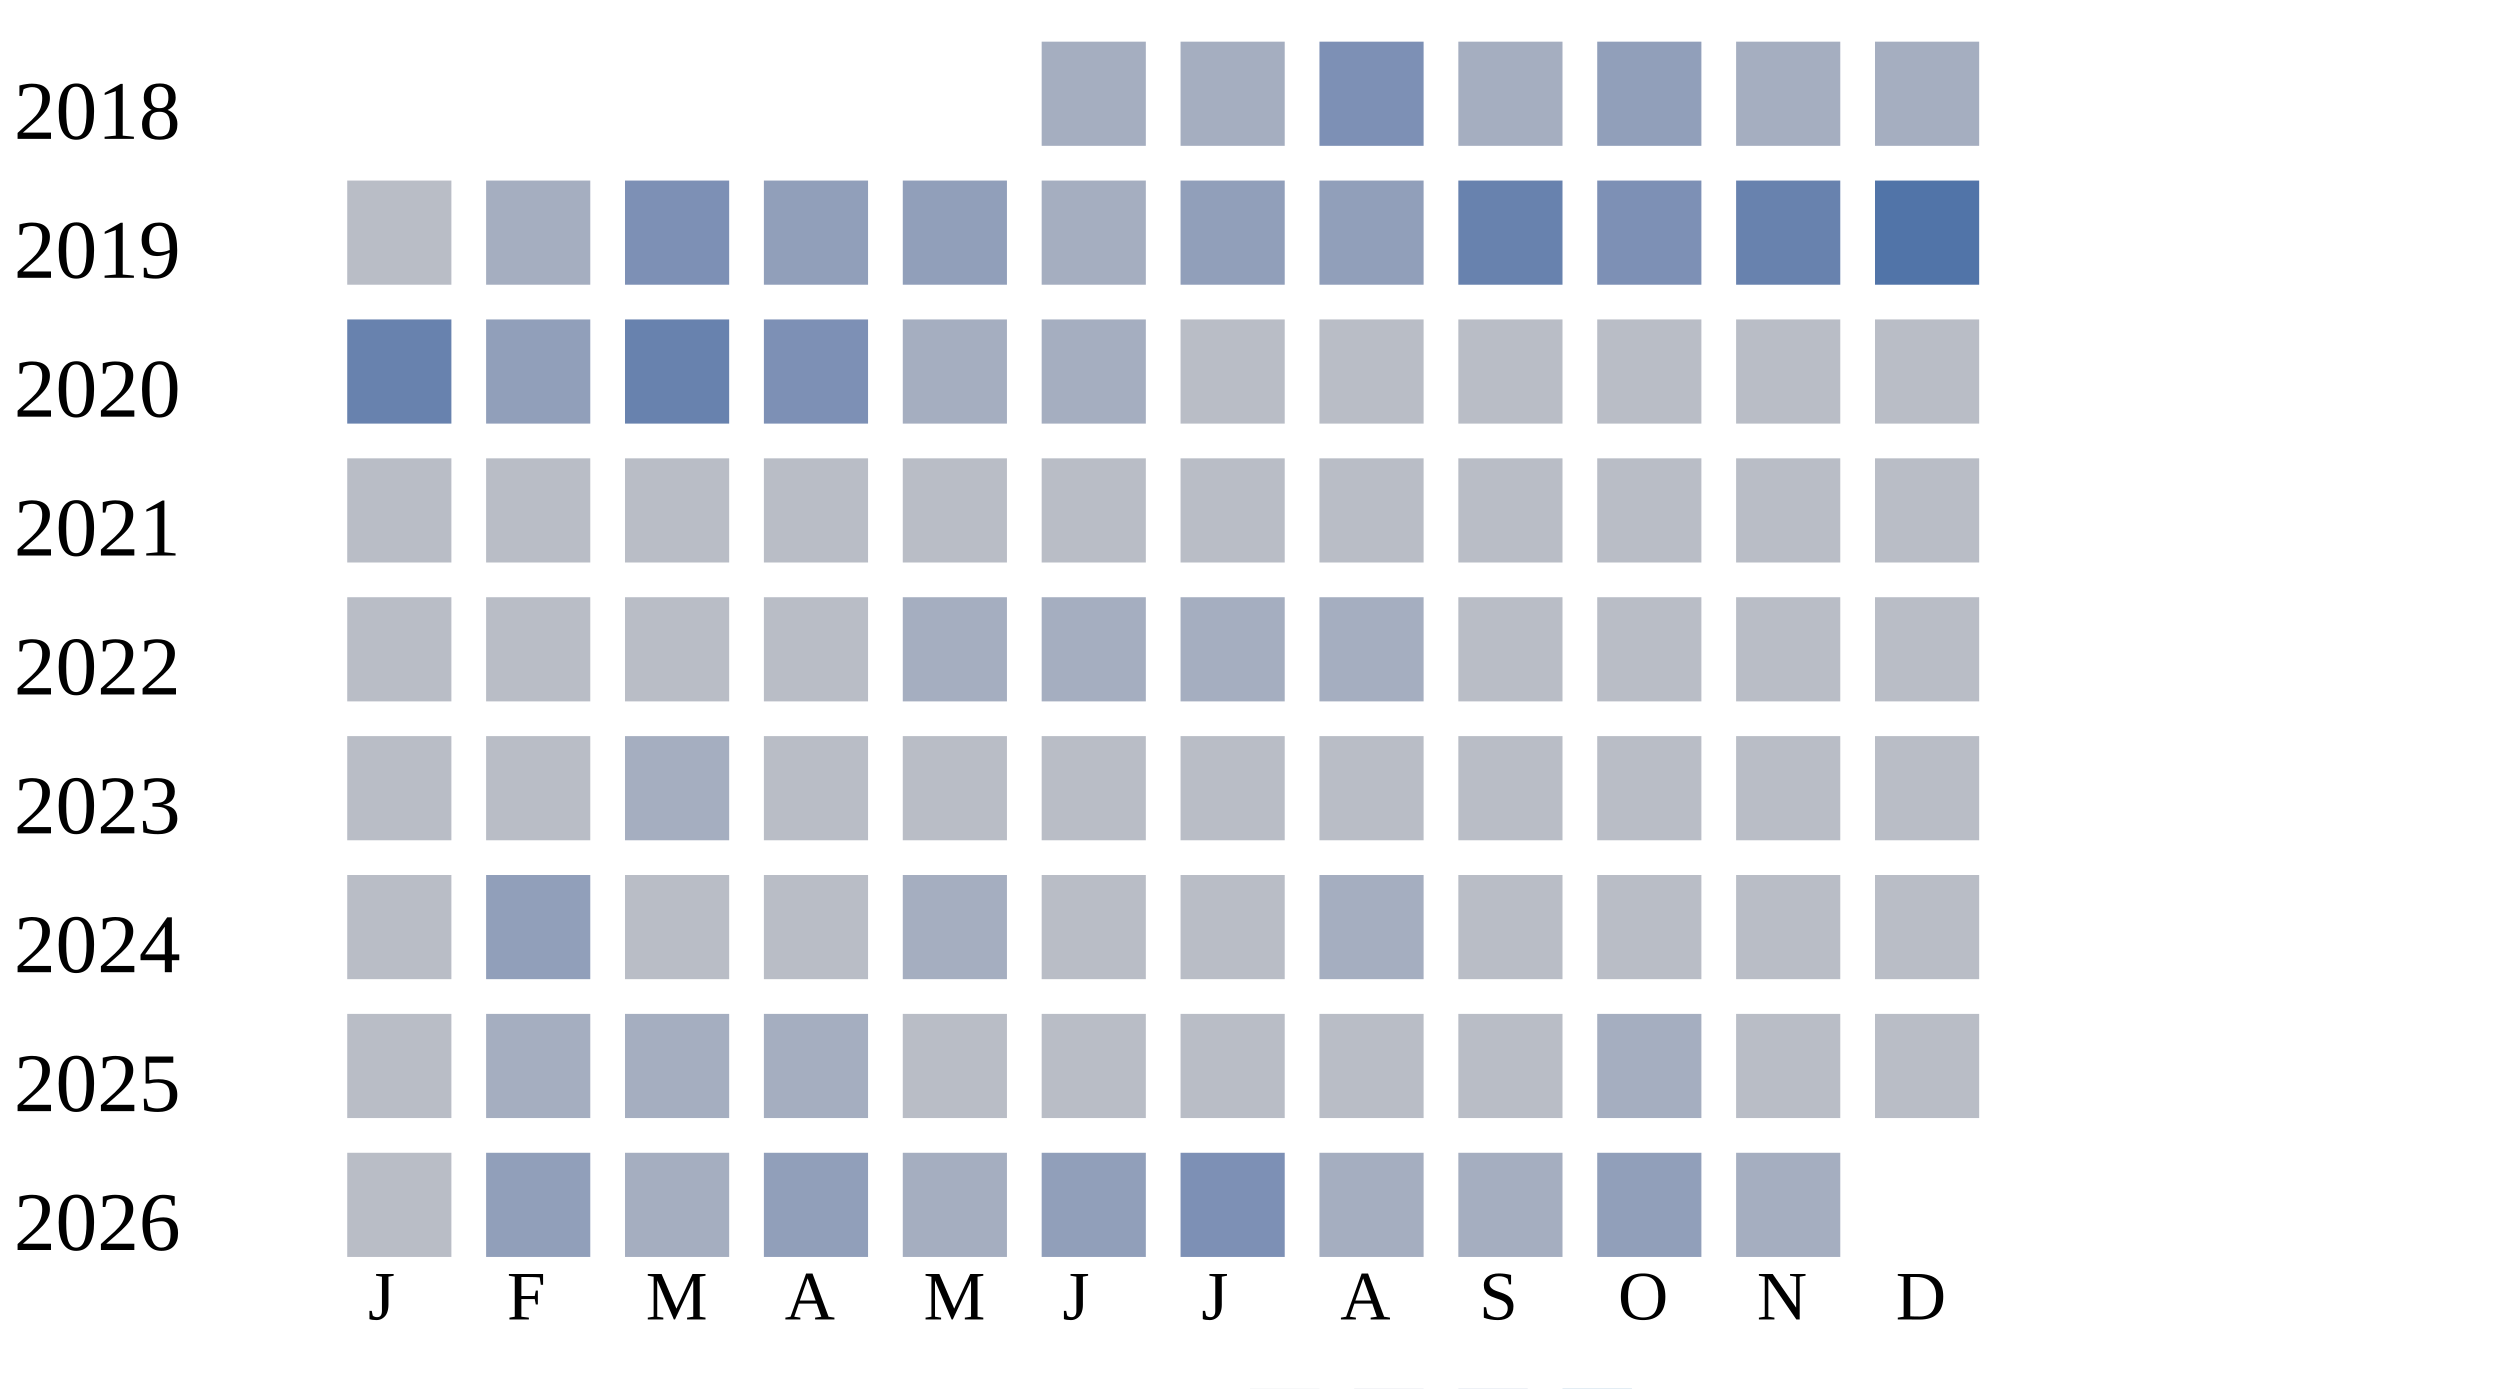
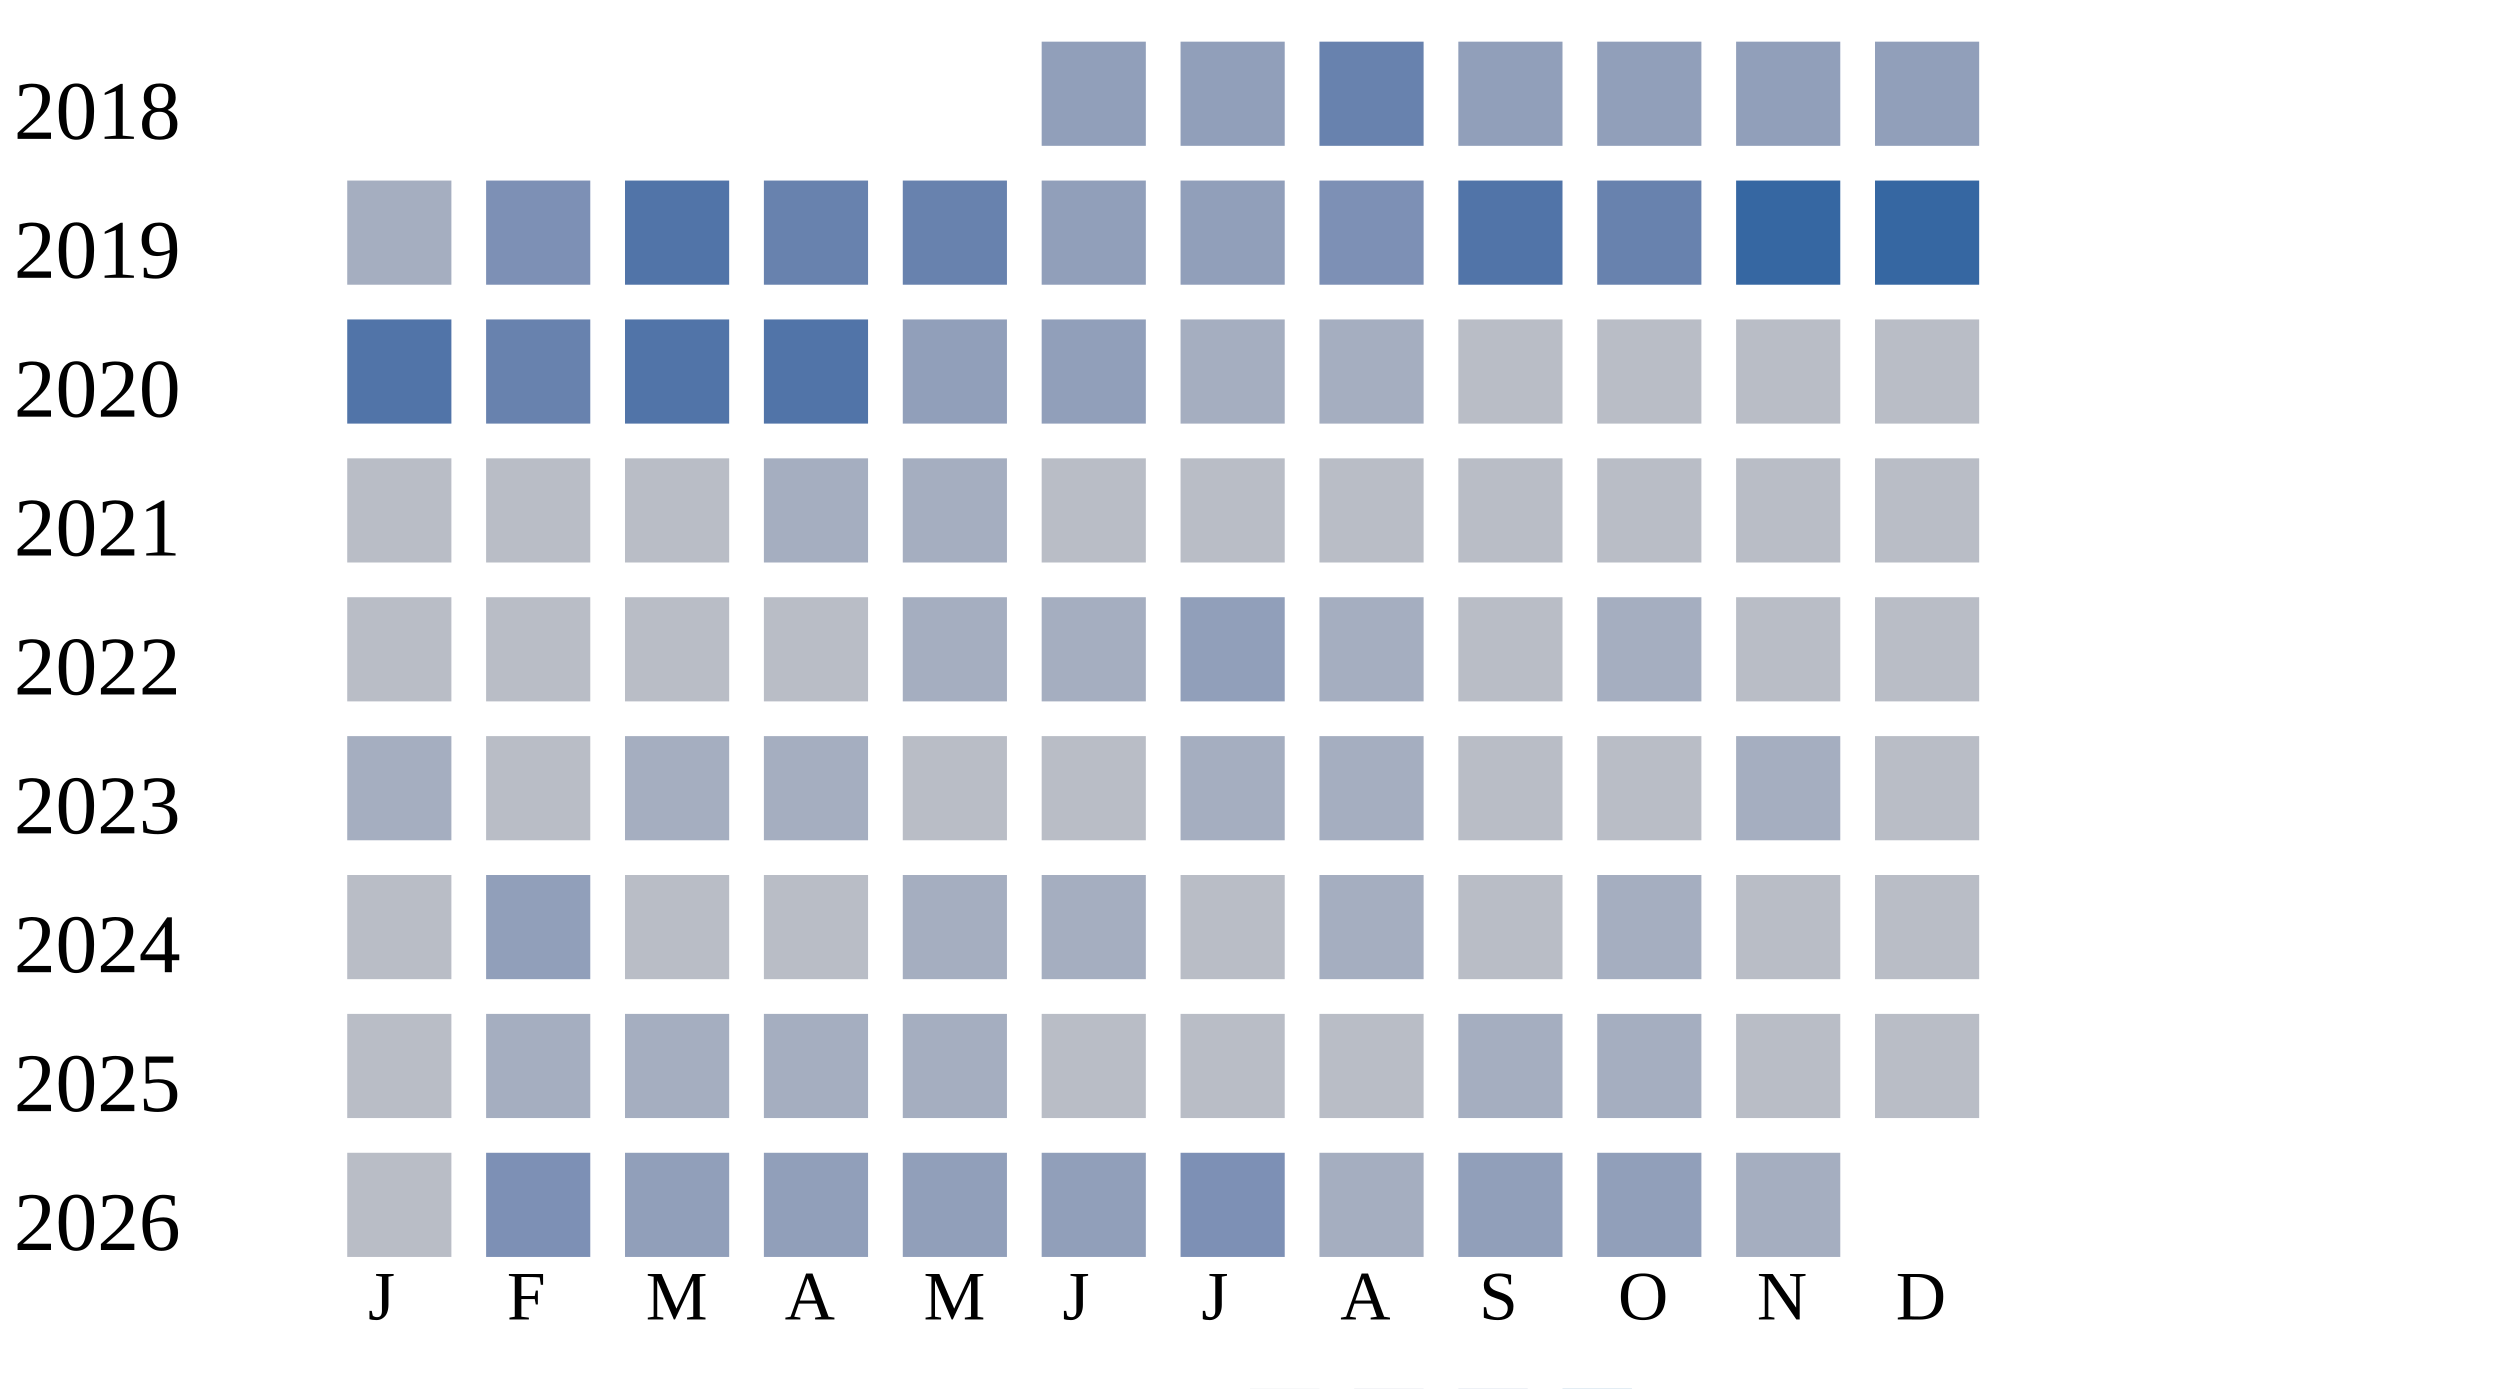
<svg xmlns="http://www.w3.org/2000/svg" width="360" height="200">
  <g transform="translate(0 0)">
    <text x="2" y="20">2018</text>
-     <rect x="150" y="6" width="15" height="15" fill="#a5aec0" />
-     <rect x="170" y="6" width="15" height="15" fill="#a5aec0" />
-     <rect x="190" y="6" width="15" height="15" fill="#7d90b5" />
-     <rect x="210" y="6" width="15" height="15" fill="#a5aec0" />
+     <rect x="150" y="6" width="15" height="15" fill="#919fba" />
+     <rect x="170" y="6" width="15" height="15" fill="#919fba" />
+     <rect x="190" y="6" width="15" height="15" fill="#6882ae" />
+     <rect x="210" y="6" width="15" height="15" fill="#919fba" />
    <rect x="230" y="6" width="15" height="15" fill="#919fba" />
-     <rect x="250" y="6" width="15" height="15" fill="#a5aec0" />
-     <rect x="270" y="6" width="15" height="15" fill="#a5aec0" />
+     <rect x="250" y="6" width="15" height="15" fill="#919fba" />
+     <rect x="270" y="6" width="15" height="15" fill="#919fba" />
  </g>
  <g transform="translate(0 20)">
    <text x="2" y="20">2019</text>
-     <rect x="50" y="6" width="15" height="15" fill="#b9bdc6" />
-     <rect x="70" y="6" width="15" height="15" fill="#a5aec0" />
-     <rect x="90" y="6" width="15" height="15" fill="#7d90b5" />
-     <rect x="110" y="6" width="15" height="15" fill="#919fba" />
-     <rect x="130" y="6" width="15" height="15" fill="#919fba" />
-     <rect x="150" y="6" width="15" height="15" fill="#a5aec0" />
+     <rect x="50" y="6" width="15" height="15" fill="#a5aec0" />
+     <rect x="70" y="6" width="15" height="15" fill="#7d90b5" />
+     <rect x="90" y="6" width="15" height="15" fill="#5174a8" />
+     <rect x="110" y="6" width="15" height="15" fill="#6882ae" />
+     <rect x="130" y="6" width="15" height="15" fill="#6882ae" />
+     <rect x="150" y="6" width="15" height="15" fill="#919fba" />
    <rect x="170" y="6" width="15" height="15" fill="#919fba" />
-     <rect x="190" y="6" width="15" height="15" fill="#919fba" />
-     <rect x="210" y="6" width="15" height="15" fill="#6882ae" />
-     <rect x="230" y="6" width="15" height="15" fill="#7d90b5" />
-     <rect x="250" y="6" width="15" height="15" fill="#6882ae" />
-     <rect x="270" y="6" width="15" height="15" fill="#5174a8" />
+     <rect x="190" y="6" width="15" height="15" fill="#7d90b5" />
+     <rect x="210" y="6" width="15" height="15" fill="#5174a8" />
+     <rect x="230" y="6" width="15" height="15" fill="#6882ae" />
+     <rect x="250" y="6" width="15" height="15" fill="#3667a2" />
+     <rect x="270" y="6" width="15" height="15" fill="#3667a2" />
  </g>
  <g transform="translate(0 40)">
    <text x="2" y="20">2020</text>
-     <rect x="50" y="6" width="15" height="15" fill="#6882ae" />
-     <rect x="70" y="6" width="15" height="15" fill="#919fba" />
-     <rect x="90" y="6" width="15" height="15" fill="#6882ae" />
-     <rect x="110" y="6" width="15" height="15" fill="#7d90b5" />
-     <rect x="130" y="6" width="15" height="15" fill="#a5aec0" />
-     <rect x="150" y="6" width="15" height="15" fill="#a5aec0" />
-     <rect x="170" y="6" width="15" height="15" fill="#b9bdc6" />
-     <rect x="190" y="6" width="15" height="15" fill="#b9bdc6" />
+     <rect x="50" y="6" width="15" height="15" fill="#5174a8" />
+     <rect x="70" y="6" width="15" height="15" fill="#6882ae" />
+     <rect x="90" y="6" width="15" height="15" fill="#5174a8" />
+     <rect x="110" y="6" width="15" height="15" fill="#5174a8" />
+     <rect x="130" y="6" width="15" height="15" fill="#919fba" />
+     <rect x="150" y="6" width="15" height="15" fill="#919fba" />
+     <rect x="170" y="6" width="15" height="15" fill="#a5aec0" />
+     <rect x="190" y="6" width="15" height="15" fill="#a5aec0" />
    <rect x="210" y="6" width="15" height="15" fill="#b9bdc6" />
    <rect x="230" y="6" width="15" height="15" fill="#b9bdc6" />
    <rect x="250" y="6" width="15" height="15" fill="#b9bdc6" />
    <rect x="270" y="6" width="15" height="15" fill="#b9bdc6" />
  </g>
  <g transform="translate(0 60)">
    <text x="2" y="20">2021</text>
    <rect x="50" y="6" width="15" height="15" fill="#b9bdc6" />
    <rect x="70" y="6" width="15" height="15" fill="#b9bdc6" />
    <rect x="90" y="6" width="15" height="15" fill="#b9bdc6" />
-     <rect x="110" y="6" width="15" height="15" fill="#b9bdc6" />
-     <rect x="130" y="6" width="15" height="15" fill="#b9bdc6" />
+     <rect x="110" y="6" width="15" height="15" fill="#a5aec0" />
+     <rect x="130" y="6" width="15" height="15" fill="#a5aec0" />
    <rect x="150" y="6" width="15" height="15" fill="#b9bdc6" />
    <rect x="170" y="6" width="15" height="15" fill="#b9bdc6" />
    <rect x="190" y="6" width="15" height="15" fill="#b9bdc6" />
    <rect x="210" y="6" width="15" height="15" fill="#b9bdc6" />
    <rect x="230" y="6" width="15" height="15" fill="#b9bdc6" />
    <rect x="250" y="6" width="15" height="15" fill="#b9bdc6" />
    <rect x="270" y="6" width="15" height="15" fill="#b9bdc6" />
  </g>
  <g transform="translate(0 80)">
    <text x="2" y="20">2022</text>
    <rect x="50" y="6" width="15" height="15" fill="#b9bdc6" />
    <rect x="70" y="6" width="15" height="15" fill="#b9bdc6" />
    <rect x="90" y="6" width="15" height="15" fill="#b9bdc6" />
    <rect x="110" y="6" width="15" height="15" fill="#b9bdc6" />
    <rect x="130" y="6" width="15" height="15" fill="#a5aec0" />
    <rect x="150" y="6" width="15" height="15" fill="#a5aec0" />
-     <rect x="170" y="6" width="15" height="15" fill="#a5aec0" />
+     <rect x="170" y="6" width="15" height="15" fill="#919fba" />
    <rect x="190" y="6" width="15" height="15" fill="#a5aec0" />
    <rect x="210" y="6" width="15" height="15" fill="#b9bdc6" />
-     <rect x="230" y="6" width="15" height="15" fill="#b9bdc6" />
+     <rect x="230" y="6" width="15" height="15" fill="#a5aec0" />
    <rect x="250" y="6" width="15" height="15" fill="#b9bdc6" />
    <rect x="270" y="6" width="15" height="15" fill="#b9bdc6" />
  </g>
  <g transform="translate(0 100)">
    <text x="2" y="20">2023</text>
-     <rect x="50" y="6" width="15" height="15" fill="#b9bdc6" />
+     <rect x="50" y="6" width="15" height="15" fill="#a5aec0" />
    <rect x="70" y="6" width="15" height="15" fill="#b9bdc6" />
    <rect x="90" y="6" width="15" height="15" fill="#a5aec0" />
-     <rect x="110" y="6" width="15" height="15" fill="#b9bdc6" />
+     <rect x="110" y="6" width="15" height="15" fill="#a5aec0" />
    <rect x="130" y="6" width="15" height="15" fill="#b9bdc6" />
    <rect x="150" y="6" width="15" height="15" fill="#b9bdc6" />
-     <rect x="170" y="6" width="15" height="15" fill="#b9bdc6" />
-     <rect x="190" y="6" width="15" height="15" fill="#b9bdc6" />
+     <rect x="170" y="6" width="15" height="15" fill="#a5aec0" />
+     <rect x="190" y="6" width="15" height="15" fill="#a5aec0" />
    <rect x="210" y="6" width="15" height="15" fill="#b9bdc6" />
    <rect x="230" y="6" width="15" height="15" fill="#b9bdc6" />
-     <rect x="250" y="6" width="15" height="15" fill="#b9bdc6" />
+     <rect x="250" y="6" width="15" height="15" fill="#a5aec0" />
    <rect x="270" y="6" width="15" height="15" fill="#b9bdc6" />
  </g>
  <g transform="translate(0 120)">
    <text x="2" y="20">2024</text>
    <rect x="50" y="6" width="15" height="15" fill="#b9bdc6" />
    <rect x="70" y="6" width="15" height="15" fill="#919fba" />
    <rect x="90" y="6" width="15" height="15" fill="#b9bdc6" />
    <rect x="110" y="6" width="15" height="15" fill="#b9bdc6" />
    <rect x="130" y="6" width="15" height="15" fill="#a5aec0" />
-     <rect x="150" y="6" width="15" height="15" fill="#b9bdc6" />
+     <rect x="150" y="6" width="15" height="15" fill="#a5aec0" />
    <rect x="170" y="6" width="15" height="15" fill="#b9bdc6" />
    <rect x="190" y="6" width="15" height="15" fill="#a5aec0" />
    <rect x="210" y="6" width="15" height="15" fill="#b9bdc6" />
-     <rect x="230" y="6" width="15" height="15" fill="#b9bdc6" />
+     <rect x="230" y="6" width="15" height="15" fill="#a5aec0" />
    <rect x="250" y="6" width="15" height="15" fill="#b9bdc6" />
    <rect x="270" y="6" width="15" height="15" fill="#b9bdc6" />
  </g>
  <g transform="translate(0 140)">
    <text x="2" y="20">2025</text>
    <rect x="50" y="6" width="15" height="15" fill="#b9bdc6" />
    <rect x="70" y="6" width="15" height="15" fill="#a5aec0" />
    <rect x="90" y="6" width="15" height="15" fill="#a5aec0" />
    <rect x="110" y="6" width="15" height="15" fill="#a5aec0" />
-     <rect x="130" y="6" width="15" height="15" fill="#b9bdc6" />
+     <rect x="130" y="6" width="15" height="15" fill="#a5aec0" />
    <rect x="150" y="6" width="15" height="15" fill="#b9bdc6" />
    <rect x="170" y="6" width="15" height="15" fill="#b9bdc6" />
    <rect x="190" y="6" width="15" height="15" fill="#b9bdc6" />
-     <rect x="210" y="6" width="15" height="15" fill="#b9bdc6" />
+     <rect x="210" y="6" width="15" height="15" fill="#a5aec0" />
    <rect x="230" y="6" width="15" height="15" fill="#a5aec0" />
    <rect x="250" y="6" width="15" height="15" fill="#b9bdc6" />
    <rect x="270" y="6" width="15" height="15" fill="#b9bdc6" />
  </g>
  <g transform="translate(0 160)">
    <text x="2" y="20">2026</text>
    <rect x="50" y="6" width="15" height="15" fill="#b9bdc6" />
-     <rect x="70" y="6" width="15" height="15" fill="#919fba" />
-     <rect x="90" y="6" width="15" height="15" fill="#a5aec0" />
+     <rect x="70" y="6" width="15" height="15" fill="#7d90b5" />
+     <rect x="90" y="6" width="15" height="15" fill="#919fba" />
    <rect x="110" y="6" width="15" height="15" fill="#919fba" />
-     <rect x="130" y="6" width="15" height="15" fill="#a5aec0" />
+     <rect x="130" y="6" width="15" height="15" fill="#919fba" />
    <rect x="150" y="6" width="15" height="15" fill="#919fba" />
    <rect x="170" y="6" width="15" height="15" fill="#7d90b5" />
    <rect x="190" y="6" width="15" height="15" fill="#a5aec0" />
-     <rect x="210" y="6" width="15" height="15" fill="#a5aec0" />
+     <rect x="210" y="6" width="15" height="15" fill="#919fba" />
    <rect x="230" y="6" width="15" height="15" fill="#919fba" />
    <rect x="250" y="6" width="15" height="15" fill="#a5aec0" />
  </g>
  <text style="font-size: 10px; text-align: center" x="53" y="190">J</text>
  <text style="font-size: 10px; text-align: center" x="73" y="190">F</text>
  <text style="font-size: 10px; text-align: center" x="93" y="190">M</text>
  <text style="font-size: 10px; text-align: center" x="113" y="190">A</text>
  <text style="font-size: 10px; text-align: center" x="133" y="190">M</text>
  <text style="font-size: 10px; text-align: center" x="153" y="190">J</text>
  <text style="font-size: 10px; text-align: center" x="173" y="190">J</text>
  <text style="font-size: 10px; text-align: center" x="193" y="190">A</text>
  <text style="font-size: 10px; text-align: center" x="213" y="190">S</text>
  <text style="font-size: 10px; text-align: center" x="233" y="190">O</text>
  <text style="font-size: 10px; text-align: center" x="253" y="190">N</text>
  <text style="font-size: 10px; text-align: center" x="273" y="190">D</text>
  <text style="font-size: 10px;" x="155" y="209">Less</text>
  <rect fill="#b9bdc6" width="10" height="10" x="180" y="200" />
  <rect fill="#919fba" width="10" height="10" x="195" y="200" />
  <rect fill="#6882ae" width="10" height="10" x="210" y="200" />
  <rect fill="#005a9c" width="10" height="10" x="225" y="200" />
  <text x="240" y="209" style="font-size: 10px;">More</text>
</svg>
